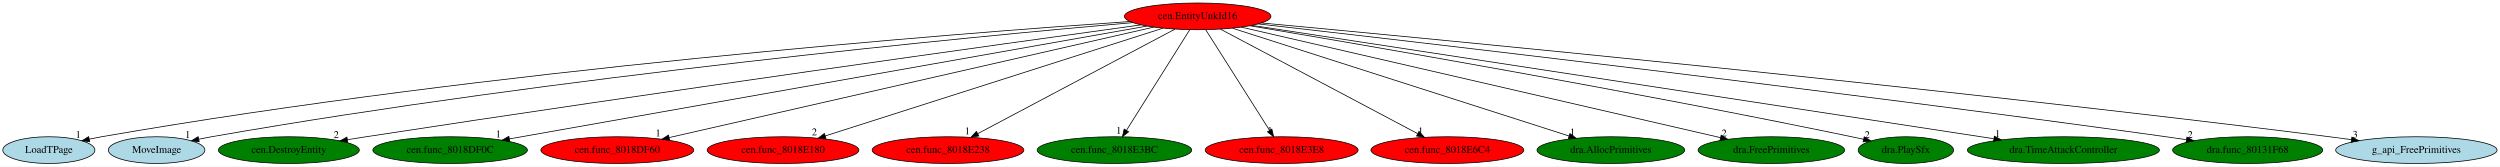
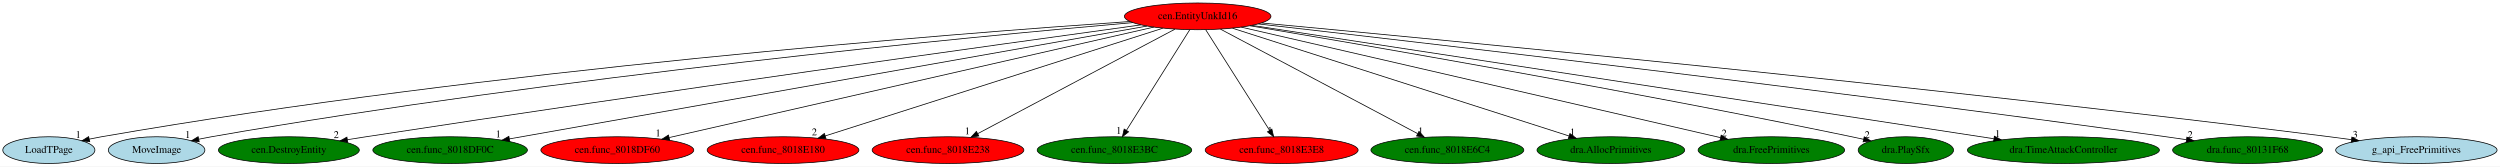
<svg xmlns="http://www.w3.org/2000/svg" xmlns:xlink="http://www.w3.org/1999/xlink" width="3364pt" height="224pt" viewBox="0.00 0.00 3364.28 224.00">
  <g id="graph0" class="graph" transform="scale(1 1) rotate(0) translate(4 220)">
    <polygon fill="white" stroke="transparent" points="-4,4 -4,-220 3360.28,-220 3360.28,4 -4,4" />
    <g id="node1" class="node">
      <ellipse fill="red" stroke="black" cx="1607.74" cy="-198" rx="98.58" ry="18" />
      <text text-anchor="middle" x="1607.74" y="-194.3" font-family="Times,serif" font-size="14.00">cen.EntityUnkId16</text>
    </g>
    <g id="node2" class="node">
      <g id="a_node2">
        <a xlink:href="LoadTPage.svg" xlink:title="LoadTPage">
          <ellipse fill="lightblue" stroke="black" cx="61.74" cy="-18" rx="61.99" ry="18" />
          <text text-anchor="middle" x="61.74" y="-14.3" font-family="Times,serif" font-size="14.00">LoadTPage</text>
        </a>
      </g>
    </g>
    <g id="edge1" class="edge">
      <path fill="none" stroke="black" d="M1516.55,-191.07C1284.35,-175.11 652.4,-126.2 132.74,-36 127.36,-35.07 121.77,-33.96 116.21,-32.78" />
      <polygon fill="black" stroke="black" points="116.78,-29.32 106.26,-30.57 115.26,-36.15 116.78,-29.32" />
      <text text-anchor="middle" x="101.26" y="-34.37" font-family="Times,serif" font-size="14.00">1</text>
    </g>
    <g id="node3" class="node">
      <g id="a_node3">
        <a xlink:href="MoveImage.svg" xlink:title="MoveImage">
          <ellipse fill="lightblue" stroke="black" cx="206.74" cy="-18" rx="64.99" ry="18" />
          <text text-anchor="middle" x="206.74" y="-14.3" font-family="Times,serif" font-size="14.00">MoveImage</text>
        </a>
      </g>
    </g>
    <g id="edge2" class="edge">
      <path fill="none" stroke="black" d="M1520.33,-189.6C1307.31,-170.87 744.79,-117.22 280.74,-36 275.09,-35.01 269.21,-33.86 263.36,-32.65" />
      <polygon fill="black" stroke="black" points="264.08,-29.22 253.57,-30.54 262.61,-36.06 264.08,-29.22" />
      <text text-anchor="middle" x="248.57" y="-34.34" font-family="Times,serif" font-size="14.00">1</text>
    </g>
    <g id="node4" class="node">
      <g id="a_node4">
        <a xlink:href="cen.DestroyEntity.svg" xlink:title="cen.DestroyEntity">
          <ellipse fill="green" stroke="black" cx="384.74" cy="-18" rx="94.78" ry="18" />
          <text text-anchor="middle" x="384.74" y="-14.3" font-family="Times,serif" font-size="14.00">cen.DestroyEntity</text>
        </a>
      </g>
    </g>
    <g id="edge3" class="edge">
      <path fill="none" stroke="black" d="M1531.35,-186.52C1350.19,-161.56 880.37,-96.18 488.74,-36 480.56,-34.74 472.01,-33.4 463.49,-32.04" />
      <polygon fill="black" stroke="black" points="463.95,-28.56 453.52,-30.43 462.84,-35.48 463.95,-28.56" />
      <text text-anchor="middle" x="448.52" y="-34.23" font-family="Times,serif" font-size="14.00">2</text>
    </g>
    <g id="node5" class="node">
      <g id="a_node5">
        <a xlink:href="cen.func_8018DF0C.svg" xlink:title="cen.func_8018DF0C">
          <ellipse fill="green" stroke="black" cx="601.74" cy="-18" rx="103.98" ry="18" />
          <text text-anchor="middle" x="601.74" y="-14.3" font-family="Times,serif" font-size="14.00">cen.func_8018DF0C</text>
        </a>
      </g>
    </g>
    <g id="edge4" class="edge">
      <path fill="none" stroke="black" d="M1539.39,-184.91C1359.52,-153.08 873.73,-67.12 681.56,-33.12" />
      <polygon fill="black" stroke="black" points="681.98,-29.64 671.53,-31.35 680.76,-36.54 681.98,-29.64" />
      <text text-anchor="middle" x="666.53" y="-35.15" font-family="Times,serif" font-size="14.00">1</text>
    </g>
    <g id="node6" class="node">
      <g id="a_node6">
        <a xlink:href="cen.func_8018DF60.svg" xlink:title="cen.func_8018DF60">
          <ellipse fill="red" stroke="black" cx="826.74" cy="-18" rx="102.88" ry="18" />
          <text text-anchor="middle" x="826.74" y="-14.3" font-family="Times,serif" font-size="14.00">cen.func_8018DF60</text>
        </a>
      </g>
    </g>
    <g id="edge5" class="edge">
      <path fill="none" stroke="black" d="M1548.72,-183.55C1407.17,-151.29 1048.85,-69.62 896.75,-34.96" />
      <polygon fill="black" stroke="black" points="897.13,-31.45 886.6,-32.64 895.57,-38.28 897.13,-31.45" />
      <text text-anchor="middle" x="881.6" y="-36.44" font-family="Times,serif" font-size="14.00">1</text>
    </g>
    <g id="node7" class="node">
      <g id="a_node7">
        <a xlink:href="cen.func_8018E180.svg" xlink:title="cen.func_8018E180">
          <ellipse fill="red" stroke="black" cx="1049.74" cy="-18" rx="102.08" ry="18" />
          <text text-anchor="middle" x="1049.74" y="-14.3" font-family="Times,serif" font-size="14.00">cen.func_8018E180</text>
        </a>
      </g>
    </g>
    <g id="edge6" class="edge">
      <path fill="none" stroke="black" d="M1560.65,-181.98C1458.5,-149.39 1216.92,-72.33 1106.54,-37.12" />
      <polygon fill="black" stroke="black" points="1107.5,-33.75 1096.91,-34.05 1105.37,-40.42 1107.5,-33.75" />
      <text text-anchor="middle" x="1091.91" y="-37.85" font-family="Times,serif" font-size="14.00">2</text>
    </g>
    <g id="node8" class="node">
      <g id="a_node8">
        <a xlink:href="cen.func_8018E238.svg" xlink:title="cen.func_8018E238">
          <ellipse fill="red" stroke="black" cx="1271.74" cy="-18" rx="102.08" ry="18" />
          <text text-anchor="middle" x="1271.74" y="-14.3" font-family="Times,serif" font-size="14.00">cen.func_8018E238</text>
        </a>
      </g>
    </g>
    <g id="edge7" class="edge">
      <path fill="none" stroke="black" d="M1577.04,-180.73C1516.07,-148.44 1379.81,-76.25 1311.87,-40.25" />
      <polygon fill="black" stroke="black" points="1313.22,-37.01 1302.75,-35.42 1309.94,-43.2 1313.22,-37.01" />
      <text text-anchor="middle" x="1297.75" y="-39.22" font-family="Times,serif" font-size="14.00">1</text>
    </g>
    <g id="node9" class="node">
      <g id="a_node9">
        <a xlink:href="cen.func_8018E3BC.svg" xlink:title="cen.func_8018E3BC">
          <ellipse fill="green" stroke="black" cx="1495.74" cy="-18" rx="103.98" ry="18" />
          <text text-anchor="middle" x="1495.74" y="-14.3" font-family="Times,serif" font-size="14.00">cen.func_8018E3BC</text>
        </a>
      </g>
    </g>
    <g id="edge8" class="edge">
      <path fill="none" stroke="black" d="M1597.01,-179.93C1577.27,-148.57 1535.13,-81.6 1511.92,-44.71" />
      <polygon fill="black" stroke="black" points="1514.74,-42.62 1506.45,-36.02 1508.81,-46.34 1514.74,-42.62" />
      <text text-anchor="middle" x="1501.45" y="-39.82" font-family="Times,serif" font-size="14.00">1</text>
    </g>
    <g id="node10" class="node">
      <g id="a_node10">
        <a xlink:href="cen.func_8018E3E8.svg" xlink:title="cen.func_8018E3E8">
          <ellipse fill="red" stroke="black" cx="1720.74" cy="-18" rx="102.88" ry="18" />
          <text text-anchor="middle" x="1720.74" y="-14.3" font-family="Times,serif" font-size="14.00">cen.func_8018E3E8</text>
        </a>
      </g>
    </g>
    <g id="edge9" class="edge">
      <path fill="none" stroke="black" d="M1618.58,-179.93C1638.49,-148.57 1681,-81.6 1704.42,-44.71" />
      <polygon fill="black" stroke="black" points="1707.54,-46.33 1709.94,-36.02 1701.63,-42.58 1707.54,-46.33" />
      <text text-anchor="middle" x="1704.94" y="-39.82" font-family="Times,serif" font-size="14.00">1</text>
    </g>
    <g id="node11" class="node">
      <g id="a_node11">
        <a xlink:href="cen.func_8018E6C4.svg" xlink:title="cen.func_8018E6C4">
-           <ellipse fill="red" stroke="black" cx="1943.74" cy="-18" rx="102.88" ry="18" />
+           <ellipse fill="green" stroke="black" cx="1943.74" cy="-18" rx="102.88" ry="18" />
          <text text-anchor="middle" x="1943.74" y="-14.3" font-family="Times,serif" font-size="14.00">cen.func_8018E6C4</text>
        </a>
      </g>
    </g>
    <g id="edge10" class="edge">
      <path fill="none" stroke="black" d="M1638.45,-180.73C1699.41,-148.44 1835.68,-76.25 1903.62,-40.25" />
      <polygon fill="black" stroke="black" points="1905.54,-43.2 1912.74,-35.42 1902.27,-37.01 1905.54,-43.2" />
      <text text-anchor="middle" x="1907.74" y="-39.22" font-family="Times,serif" font-size="14.00">1</text>
    </g>
    <g id="node12" class="node">
      <g id="a_node12">
        <a xlink:href="dra.AllocPrimitives.svg" xlink:title="dra.AllocPrimitives">
          <ellipse fill="green" stroke="black" cx="2163.74" cy="-18" rx="99.38" ry="18" />
          <text text-anchor="middle" x="2163.74" y="-14.3" font-family="Times,serif" font-size="14.00">dra.AllocPrimitives</text>
        </a>
      </g>
    </g>
    <g id="edge11" class="edge">
      <path fill="none" stroke="black" d="M1654.67,-181.98C1756.58,-149.35 1997.77,-72.13 2107.57,-36.98" />
      <polygon fill="black" stroke="black" points="2108.68,-40.3 2117.14,-33.92 2106.55,-33.64 2108.68,-40.3" />
      <text text-anchor="middle" x="2112.14" y="-37.72" font-family="Times,serif" font-size="14.00">1</text>
    </g>
    <g id="node13" class="node">
      <g id="a_node13">
        <a xlink:href="dra.FreePrimitives.svg" xlink:title="dra.FreePrimitives">
          <ellipse fill="green" stroke="black" cx="2379.74" cy="-18" rx="98.58" ry="18" />
          <text text-anchor="middle" x="2379.74" y="-14.3" font-family="Times,serif" font-size="14.00">dra.FreePrimitives</text>
        </a>
      </g>
    </g>
    <g id="edge12" class="edge">
      <path fill="none" stroke="black" d="M1666.4,-183.47C1806.74,-151.12 2161.3,-69.37 2311.17,-34.81" />
      <polygon fill="black" stroke="black" points="2312.22,-38.16 2321.17,-32.5 2310.64,-31.34 2312.22,-38.16" />
      <text text-anchor="middle" x="2316.17" y="-36.3" font-family="Times,serif" font-size="14.00">2</text>
    </g>
    <g id="node14" class="node">
      <g id="a_node14">
        <a xlink:href="dra.PlaySfx.svg" xlink:title="dra.PlaySfx">
          <ellipse fill="green" stroke="black" cx="2560.74" cy="-18" rx="64.19" ry="18" />
          <text text-anchor="middle" x="2560.74" y="-14.3" font-family="Times,serif" font-size="14.00">dra.PlaySfx</text>
        </a>
      </g>
    </g>
    <g id="edge13" class="edge">
      <path fill="none" stroke="black" d="M1678.12,-185.3C1827.63,-160.19 2187.8,-98.33 2487.74,-36 2493,-34.91 2498.46,-33.73 2503.91,-32.51" />
      <polygon fill="black" stroke="black" points="2504.71,-35.92 2513.69,-30.31 2503.17,-29.09 2504.71,-35.92" />
      <text text-anchor="middle" x="2508.69" y="-34.11" font-family="Times,serif" font-size="14.00">2</text>
    </g>
    <g id="node15" class="node">
      <g id="a_node15">
        <a xlink:href="dra.TimeAttackController.svg" xlink:title="dra.TimeAttackController">
          <ellipse fill="green" stroke="black" cx="2772.74" cy="-18" rx="129.18" ry="18" />
          <text text-anchor="middle" x="2772.74" y="-14.3" font-family="Times,serif" font-size="14.00">dra.TimeAttackController</text>
        </a>
      </g>
    </g>
    <g id="edge14" class="edge">
      <path fill="none" stroke="black" d="M1681.06,-185.8C1884.09,-154.78 2453.52,-67.77 2679.05,-33.32" />
      <polygon fill="black" stroke="black" points="2679.85,-36.73 2689.2,-31.76 2678.79,-29.81 2679.85,-36.73" />
      <text text-anchor="middle" x="2684.2" y="-35.56" font-family="Times,serif" font-size="14.00">1</text>
    </g>
    <g id="node16" class="node">
      <g id="a_node16">
        <a xlink:href="dra.func_80131F68.svg" xlink:title="dra.func_80131F68">
          <ellipse fill="green" stroke="black" cx="3020.74" cy="-18" rx="100.98" ry="18" />
          <text text-anchor="middle" x="3020.74" y="-14.3" font-family="Times,serif" font-size="14.00">dra.func_80131F68</text>
        </a>
      </g>
    </g>
    <g id="edge15" class="edge">
      <path fill="none" stroke="black" d="M1689.42,-187.78C1894.87,-164.41 2449.62,-100.11 2910.74,-36 2919.67,-34.76 2928.99,-33.41 2938.27,-32.02" />
      <polygon fill="black" stroke="black" points="2938.94,-35.46 2948.31,-30.51 2937.9,-28.54 2938.94,-35.46" />
      <text text-anchor="middle" x="2943.31" y="-34.31" font-family="Times,serif" font-size="14.00">2</text>
    </g>
    <g id="node17" class="node">
      <g id="a_node17">
        <a xlink:href="g_api_FreePrimitives.svg" xlink:title="g_api_FreePrimitives">
          <ellipse fill="lightblue" stroke="black" cx="3247.74" cy="-18" rx="108.58" ry="18" />
          <text text-anchor="middle" x="3247.74" y="-14.3" font-family="Times,serif" font-size="14.00">g_api_FreePrimitives</text>
        </a>
      </g>
    </g>
    <g id="edge16" class="edge">
      <path fill="none" stroke="black" d="M1693.76,-189.09C1925.92,-167.49 2584.65,-104.51 3130.74,-36 3140.37,-34.79 3150.42,-33.45 3160.43,-32.07" />
      <polygon fill="black" stroke="black" points="3160.97,-35.53 3170.39,-30.67 3160,-28.59 3160.97,-35.53" />
      <text text-anchor="middle" x="3165.39" y="-34.47" font-family="Times,serif" font-size="14.00">3</text>
    </g>
  </g>
</svg>
